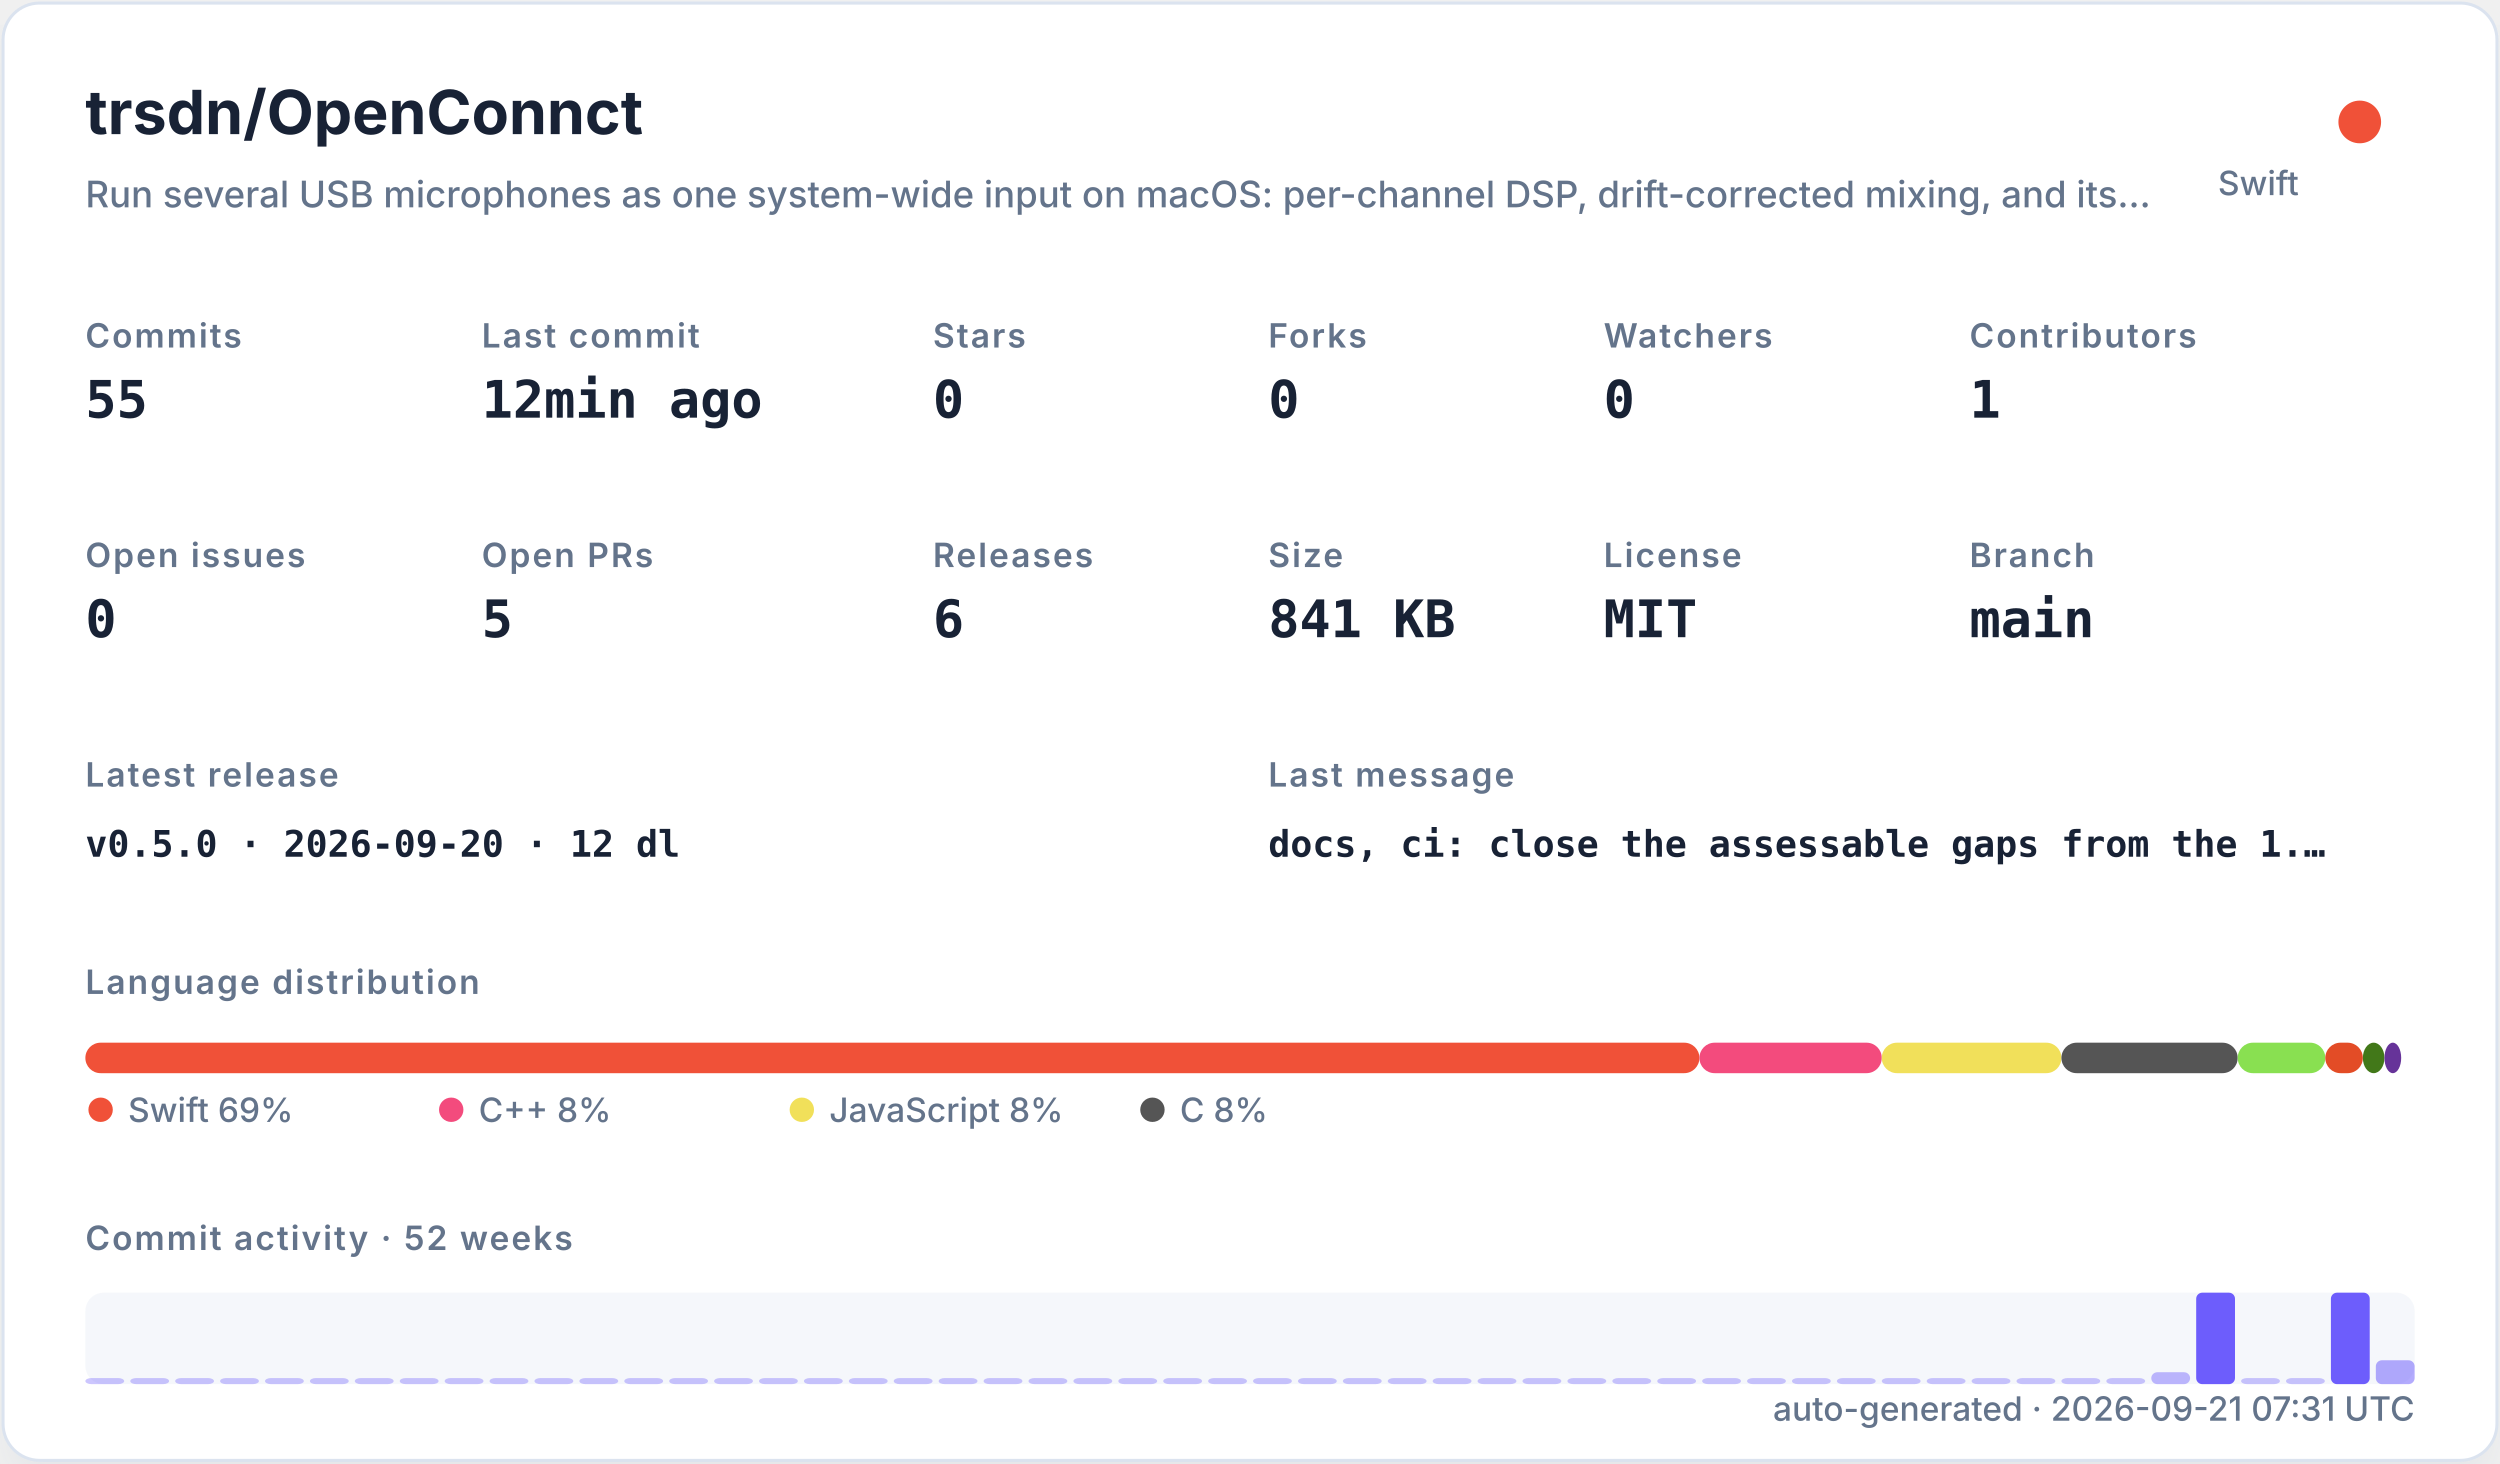
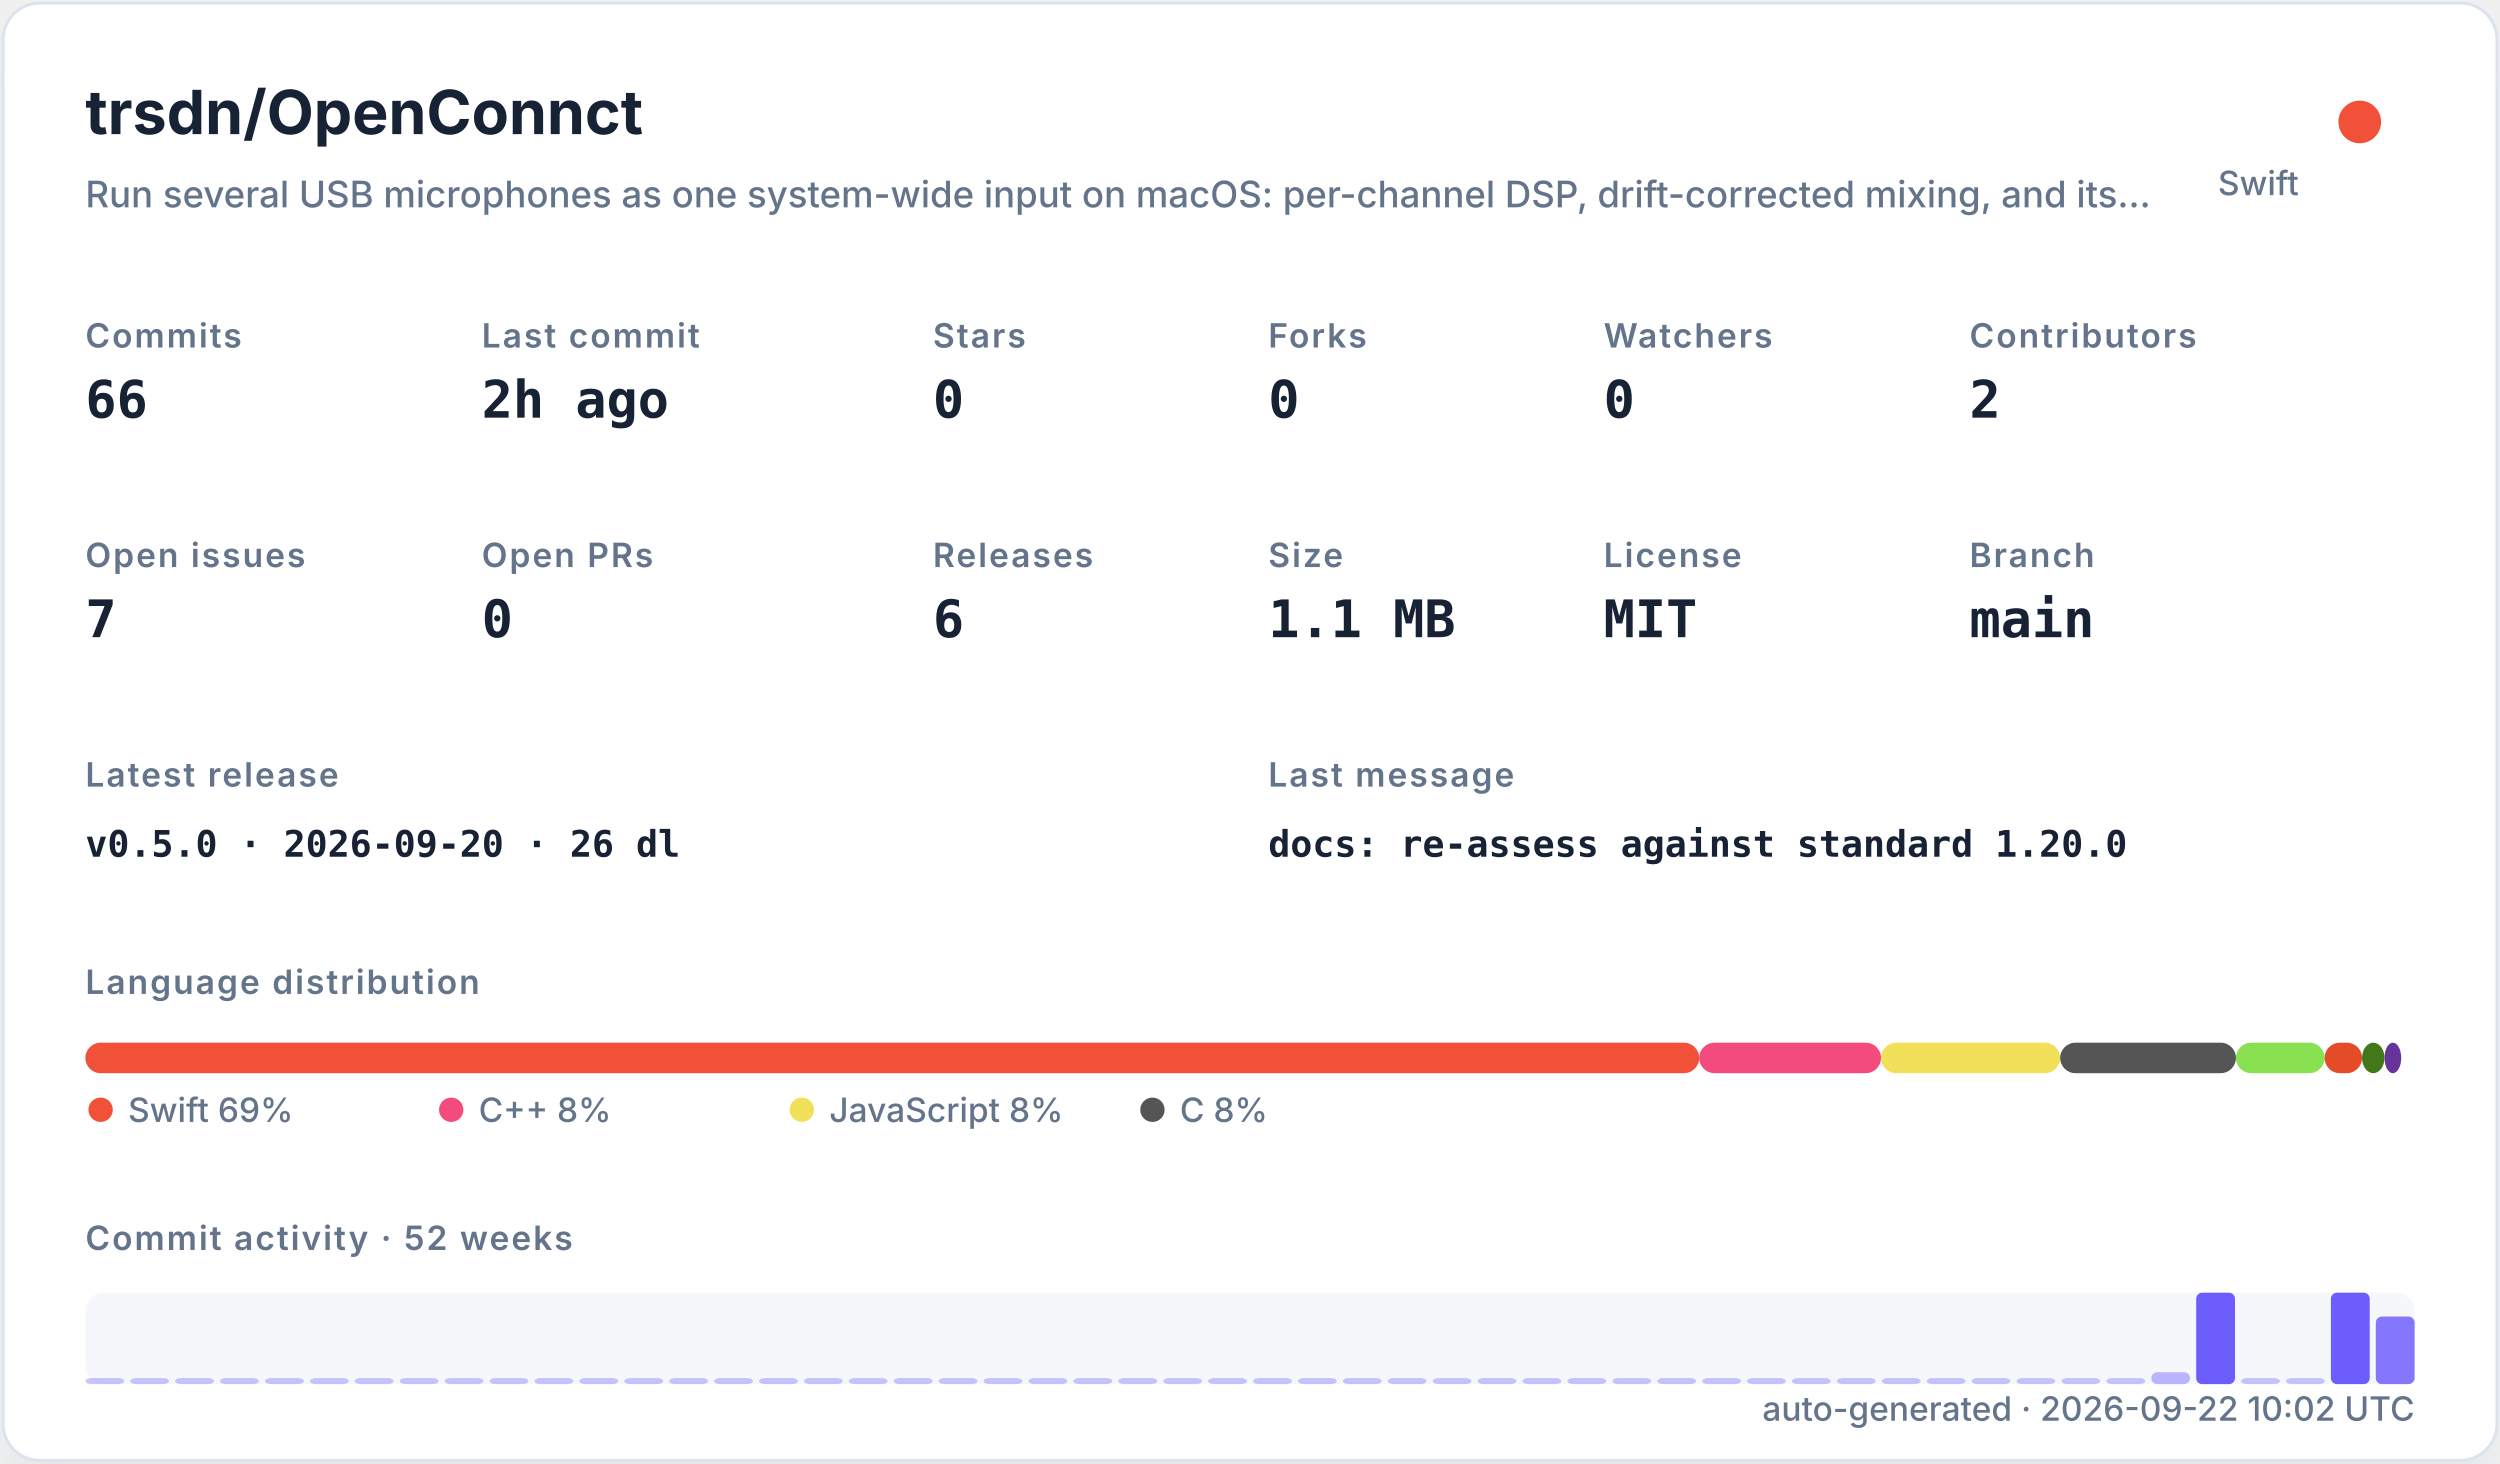
<svg xmlns="http://www.w3.org/2000/svg" width="820" height="480" viewBox="0 0 820 480" role="img">
  <defs>
    <filter id="shadow" x="-10%" y="-10%" width="120%" height="120%">
      <feDropShadow dx="0" dy="8" stdDeviation="10" flood-color="#94a3b8" flood-opacity="0.16" />
    </filter>
    <style>
    .title { font: 700 20px -apple-system,BlinkMacSystemFont,"Segoe UI",sans-serif; fill: #182235; }
    .subtitle { font: 500 12px -apple-system,BlinkMacSystemFont,"Segoe UI",sans-serif; fill: #64748b; }
    .label { font: 600 11px -apple-system,BlinkMacSystemFont,"Segoe UI",sans-serif; fill: #64748b; text-transform: uppercase; letter-spacing: .06em; }
    .value { font: 700 17px ui-monospace,SFMono-Regular,Menlo,monospace; fill: #182235; }
    .small { font: 500 11px -apple-system,BlinkMacSystemFont,"Segoe UI",sans-serif; fill: #64748b; }
    .tiny { font: 500 10px -apple-system,BlinkMacSystemFont,"Segoe UI",sans-serif; fill: #64748b; }
    .mono { font: 650 12px ui-monospace,SFMono-Regular,Menlo,monospace; fill: #182235; }
  </style>
  </defs>
  <rect x="1" y="1" width="818" height="478" rx="12" fill="#ffffff" stroke="#dbe3ef" filter="url(#shadow)" />
  <text x="28" y="44" class="title">trsdn/OpenConnct</text>
  <text x="28" y="68" class="subtitle">Run several USB microphones as one system-wide input on macOS: per-channel DSP, drift-corrected mixing, and its…</text>
  <circle cx="774" cy="40" r="7" fill="#F05138" />
  <text x="754" y="64" text-anchor="end" class="small">Swift</text>
  <text x="28" y="114" class="label">Commits</text>
-   <text x="28" y="137" class="value">55</text>
+   <text x="28" y="137" class="value">66</text>
  <text x="158" y="114" class="label">Last commit</text>
-   <text x="158" y="137" class="value">12min ago</text>
+   <text x="158" y="137" class="value">2h ago</text>
  <text x="306" y="114" class="label">Stars</text>
  <text x="306" y="137" class="value">0</text>
  <text x="416" y="114" class="label">Forks</text>
  <text x="416" y="137" class="value">0</text>
  <text x="526" y="114" class="label">Watchers</text>
  <text x="526" y="137" class="value">0</text>
  <text x="646" y="114" class="label">Contributors</text>
-   <text x="646" y="137" class="value">1</text>
+   <text x="646" y="137" class="value">2</text>
  <text x="28" y="186" class="label">Open issues</text>
-   <text x="28" y="209" class="value">0</text>
+   <text x="28" y="209" class="value">7</text>
  <text x="158" y="186" class="label">Open PRs</text>
-   <text x="158" y="209" class="value">5</text>
+   <text x="158" y="209" class="value">0</text>
  <text x="306" y="186" class="label">Releases</text>
  <text x="306" y="209" class="value">6</text>
  <text x="416" y="186" class="label">Size</text>
-   <text x="416" y="209" class="value">841 KB</text>
+   <text x="416" y="209" class="value">1.1 MB</text>
  <text x="526" y="186" class="label">License</text>
  <text x="526" y="209" class="value">MIT</text>
  <text x="646" y="186" class="label">Branch</text>
  <text x="646" y="209" class="value">main</text>
  <text x="28" y="258" class="label">Latest release</text>
-   <text x="28" y="281" class="mono">v0.5.0 · 2026-09-20 · 12 dl</text>
+   <text x="28" y="281" class="mono">v0.5.0 · 2026-09-20 · 26 dl</text>
  <text x="416" y="258" class="label">Last message</text>
-   <text x="416" y="281" class="mono">docs, ci: close the assessable gaps from the 1.…</text>
+   <text x="416" y="281" class="mono">docs: re-assess against standard 1.20.0</text>
  <text x="28" y="326" class="label">Language distribution</text>
-   <rect x="28.00" y="342" width="529.41" height="10" rx="5" fill="#F05138" />
-   <rect x="557.41" y="342" width="59.81" height="10" rx="5" fill="#f34b7d" />
-   <rect x="617.22" y="342" width="58.93" height="10" rx="5" fill="#f1e05a" />
-   <rect x="676.15" y="342" width="57.81" height="10" rx="5" fill="#555555" />
-   <rect x="733.97" y="342" width="28.73" height="10" rx="5" fill="#89e051" />
-   <rect x="762.70" y="342" width="12.31" height="10" rx="5" fill="#e34c26" />
-   <rect x="775.02" y="342" width="7.08" height="10" rx="5" fill="#427819" />
-   <rect x="782.10" y="342" width="5.49" height="10" rx="5" fill="#663399" />
+   <rect x="28.00" y="342" width="529.34" height="10" rx="5" fill="#F05138" />
+   <rect x="557.34" y="342" width="59.64" height="10" rx="5" fill="#f34b7d" />
+   <rect x="616.98" y="342" width="58.76" height="10" rx="5" fill="#f1e05a" />
+   <rect x="675.74" y="342" width="57.65" height="10" rx="5" fill="#555555" />
+   <rect x="733.39" y="342" width="29.09" height="10" rx="5" fill="#89e051" />
+   <rect x="762.47" y="342" width="12.28" height="10" rx="5" fill="#e34c26" />
+   <rect x="774.75" y="342" width="7.37" height="10" rx="5" fill="#427819" />
+   <rect x="782.12" y="342" width="5.48" height="10" rx="5" fill="#663399" />
  <circle cx="33" cy="364" r="4" fill="#F05138" />
  <text x="42" y="368" class="small">Swift 69%</text>
  <circle cx="148" cy="364" r="4" fill="#f34b7d" />
  <text x="157" y="368" class="small">C++ 8%</text>
  <circle cx="263" cy="364" r="4" fill="#f1e05a" />
  <text x="272" y="368" class="small">JavaScript 8%</text>
  <circle cx="378" cy="364" r="4" fill="#555555" />
  <text x="387" y="368" class="small">C 8%</text>
  <text x="28" y="410" class="label">Commit activity · 52 weeks</text>
  <rect x="28" y="424" width="764" height="30" rx="6" fill="#e8edf5" opacity=".42" />
  <rect x="28.00" y="452.00" width="12.73" height="2.00" rx="2" fill="#6d5dfc" opacity="0.35" />
  <rect x="42.73" y="452.00" width="12.73" height="2.00" rx="2" fill="#6d5dfc" opacity="0.35" />
  <rect x="57.46" y="452.00" width="12.73" height="2.00" rx="2" fill="#6d5dfc" opacity="0.35" />
  <rect x="72.19" y="452.00" width="12.73" height="2.00" rx="2" fill="#6d5dfc" opacity="0.35" />
  <rect x="86.92" y="452.00" width="12.73" height="2.00" rx="2" fill="#6d5dfc" opacity="0.35" />
  <rect x="101.65" y="452.00" width="12.73" height="2.00" rx="2" fill="#6d5dfc" opacity="0.35" />
  <rect x="116.38" y="452.00" width="12.73" height="2.00" rx="2" fill="#6d5dfc" opacity="0.35" />
  <rect x="131.12" y="452.00" width="12.73" height="2.00" rx="2" fill="#6d5dfc" opacity="0.35" />
  <rect x="145.85" y="452.00" width="12.73" height="2.00" rx="2" fill="#6d5dfc" opacity="0.35" />
  <rect x="160.58" y="452.00" width="12.73" height="2.00" rx="2" fill="#6d5dfc" opacity="0.35" />
  <rect x="175.31" y="452.00" width="12.73" height="2.00" rx="2" fill="#6d5dfc" opacity="0.35" />
  <rect x="190.04" y="452.00" width="12.73" height="2.00" rx="2" fill="#6d5dfc" opacity="0.35" />
  <rect x="204.77" y="452.00" width="12.73" height="2.00" rx="2" fill="#6d5dfc" opacity="0.35" />
  <rect x="219.50" y="452.00" width="12.73" height="2.00" rx="2" fill="#6d5dfc" opacity="0.35" />
  <rect x="234.23" y="452.00" width="12.73" height="2.00" rx="2" fill="#6d5dfc" opacity="0.35" />
  <rect x="248.96" y="452.00" width="12.73" height="2.00" rx="2" fill="#6d5dfc" opacity="0.35" />
  <rect x="263.69" y="452.00" width="12.73" height="2.00" rx="2" fill="#6d5dfc" opacity="0.35" />
  <rect x="278.42" y="452.00" width="12.73" height="2.00" rx="2" fill="#6d5dfc" opacity="0.35" />
  <rect x="293.15" y="452.00" width="12.73" height="2.00" rx="2" fill="#6d5dfc" opacity="0.35" />
  <rect x="307.88" y="452.00" width="12.73" height="2.00" rx="2" fill="#6d5dfc" opacity="0.35" />
  <rect x="322.62" y="452.00" width="12.73" height="2.00" rx="2" fill="#6d5dfc" opacity="0.35" />
  <rect x="337.35" y="452.00" width="12.73" height="2.00" rx="2" fill="#6d5dfc" opacity="0.35" />
  <rect x="352.08" y="452.00" width="12.73" height="2.00" rx="2" fill="#6d5dfc" opacity="0.35" />
  <rect x="366.81" y="452.00" width="12.73" height="2.00" rx="2" fill="#6d5dfc" opacity="0.35" />
  <rect x="381.54" y="452.00" width="12.73" height="2.00" rx="2" fill="#6d5dfc" opacity="0.35" />
  <rect x="396.27" y="452.00" width="12.73" height="2.00" rx="2" fill="#6d5dfc" opacity="0.35" />
  <rect x="411.00" y="452.00" width="12.73" height="2.00" rx="2" fill="#6d5dfc" opacity="0.35" />
  <rect x="425.73" y="452.00" width="12.73" height="2.00" rx="2" fill="#6d5dfc" opacity="0.35" />
  <rect x="440.46" y="452.00" width="12.73" height="2.00" rx="2" fill="#6d5dfc" opacity="0.35" />
  <rect x="455.19" y="452.00" width="12.73" height="2.00" rx="2" fill="#6d5dfc" opacity="0.35" />
  <rect x="469.92" y="452.00" width="12.73" height="2.00" rx="2" fill="#6d5dfc" opacity="0.35" />
  <rect x="484.65" y="452.00" width="12.73" height="2.00" rx="2" fill="#6d5dfc" opacity="0.35" />
  <rect x="499.38" y="452.00" width="12.73" height="2.00" rx="2" fill="#6d5dfc" opacity="0.35" />
  <rect x="514.12" y="452.00" width="12.73" height="2.00" rx="2" fill="#6d5dfc" opacity="0.35" />
  <rect x="528.85" y="452.00" width="12.73" height="2.00" rx="2" fill="#6d5dfc" opacity="0.35" />
  <rect x="543.58" y="452.00" width="12.73" height="2.00" rx="2" fill="#6d5dfc" opacity="0.35" />
  <rect x="558.31" y="452.00" width="12.73" height="2.00" rx="2" fill="#6d5dfc" opacity="0.35" />
  <rect x="573.04" y="452.00" width="12.73" height="2.00" rx="2" fill="#6d5dfc" opacity="0.35" />
  <rect x="587.77" y="452.00" width="12.73" height="2.00" rx="2" fill="#6d5dfc" opacity="0.35" />
  <rect x="602.50" y="452.00" width="12.73" height="2.00" rx="2" fill="#6d5dfc" opacity="0.35" />
  <rect x="617.23" y="452.00" width="12.73" height="2.00" rx="2" fill="#6d5dfc" opacity="0.35" />
  <rect x="631.96" y="452.00" width="12.73" height="2.00" rx="2" fill="#6d5dfc" opacity="0.35" />
  <rect x="646.69" y="452.00" width="12.73" height="2.00" rx="2" fill="#6d5dfc" opacity="0.35" />
  <rect x="661.42" y="452.00" width="12.73" height="2.00" rx="2" fill="#6d5dfc" opacity="0.35" />
  <rect x="676.15" y="452.00" width="12.73" height="2.00" rx="2" fill="#6d5dfc" opacity="0.35" />
  <rect x="690.88" y="452.00" width="12.73" height="2.00" rx="2" fill="#6d5dfc" opacity="0.35" />
  <rect x="705.62" y="450.09" width="12.73" height="3.91" rx="2" fill="#6d5dfc" opacity="0.43" />
  <rect x="720.35" y="424.00" width="12.73" height="30.00" rx="2" fill="#6d5dfc" opacity="1.00" />
  <rect x="735.08" y="452.00" width="12.73" height="2.00" rx="2" fill="#6d5dfc" opacity="0.35" />
  <rect x="749.81" y="452.00" width="12.73" height="2.00" rx="2" fill="#6d5dfc" opacity="0.35" />
  <rect x="764.54" y="424.00" width="12.73" height="30.00" rx="2" fill="#6d5dfc" opacity="1.00" />
-   <rect x="779.27" y="446.17" width="12.73" height="7.83" rx="2" fill="#6d5dfc" opacity="0.52" />
-   <text x="792" y="466" text-anchor="end" class="small">auto-generated · 2026-09-21 07:31 UTC</text>
+   <rect x="779.27" y="431.83" width="12.73" height="22.17" rx="2" fill="#6d5dfc" opacity="0.83" />
+   <text x="792" y="466" text-anchor="end" class="small">auto-generated · 2026-09-22 10:02 UTC</text>
</svg>
